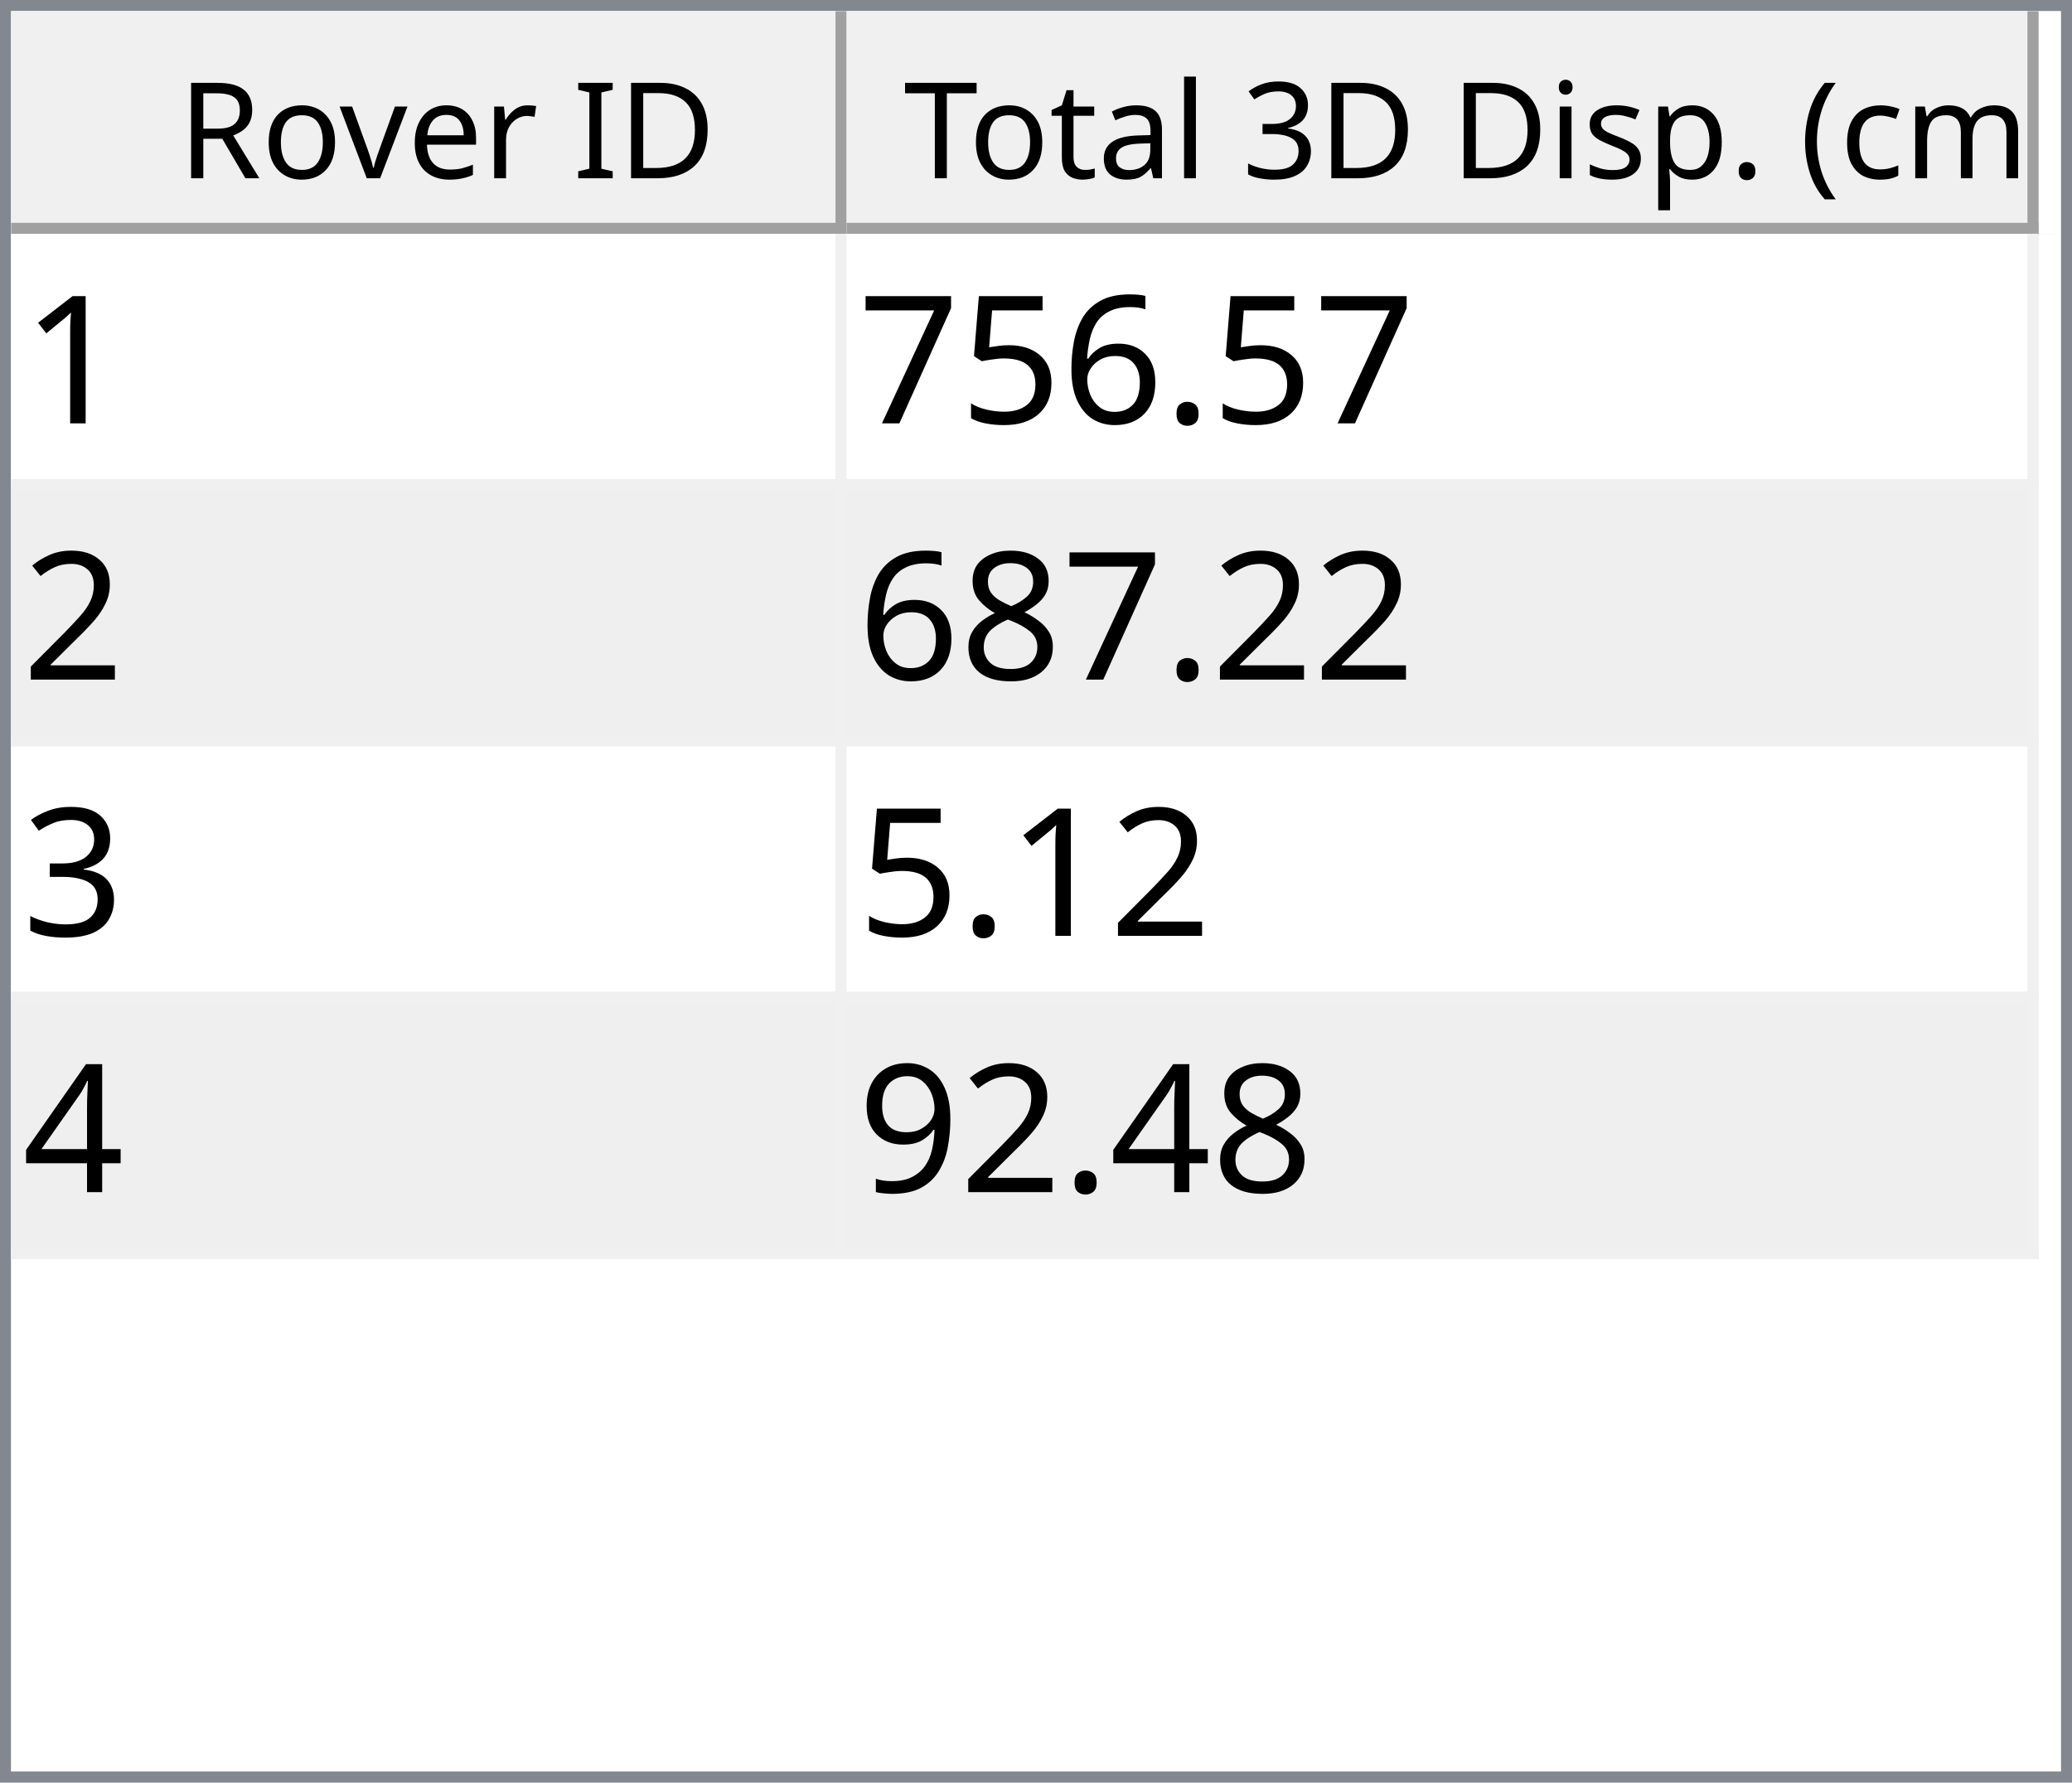
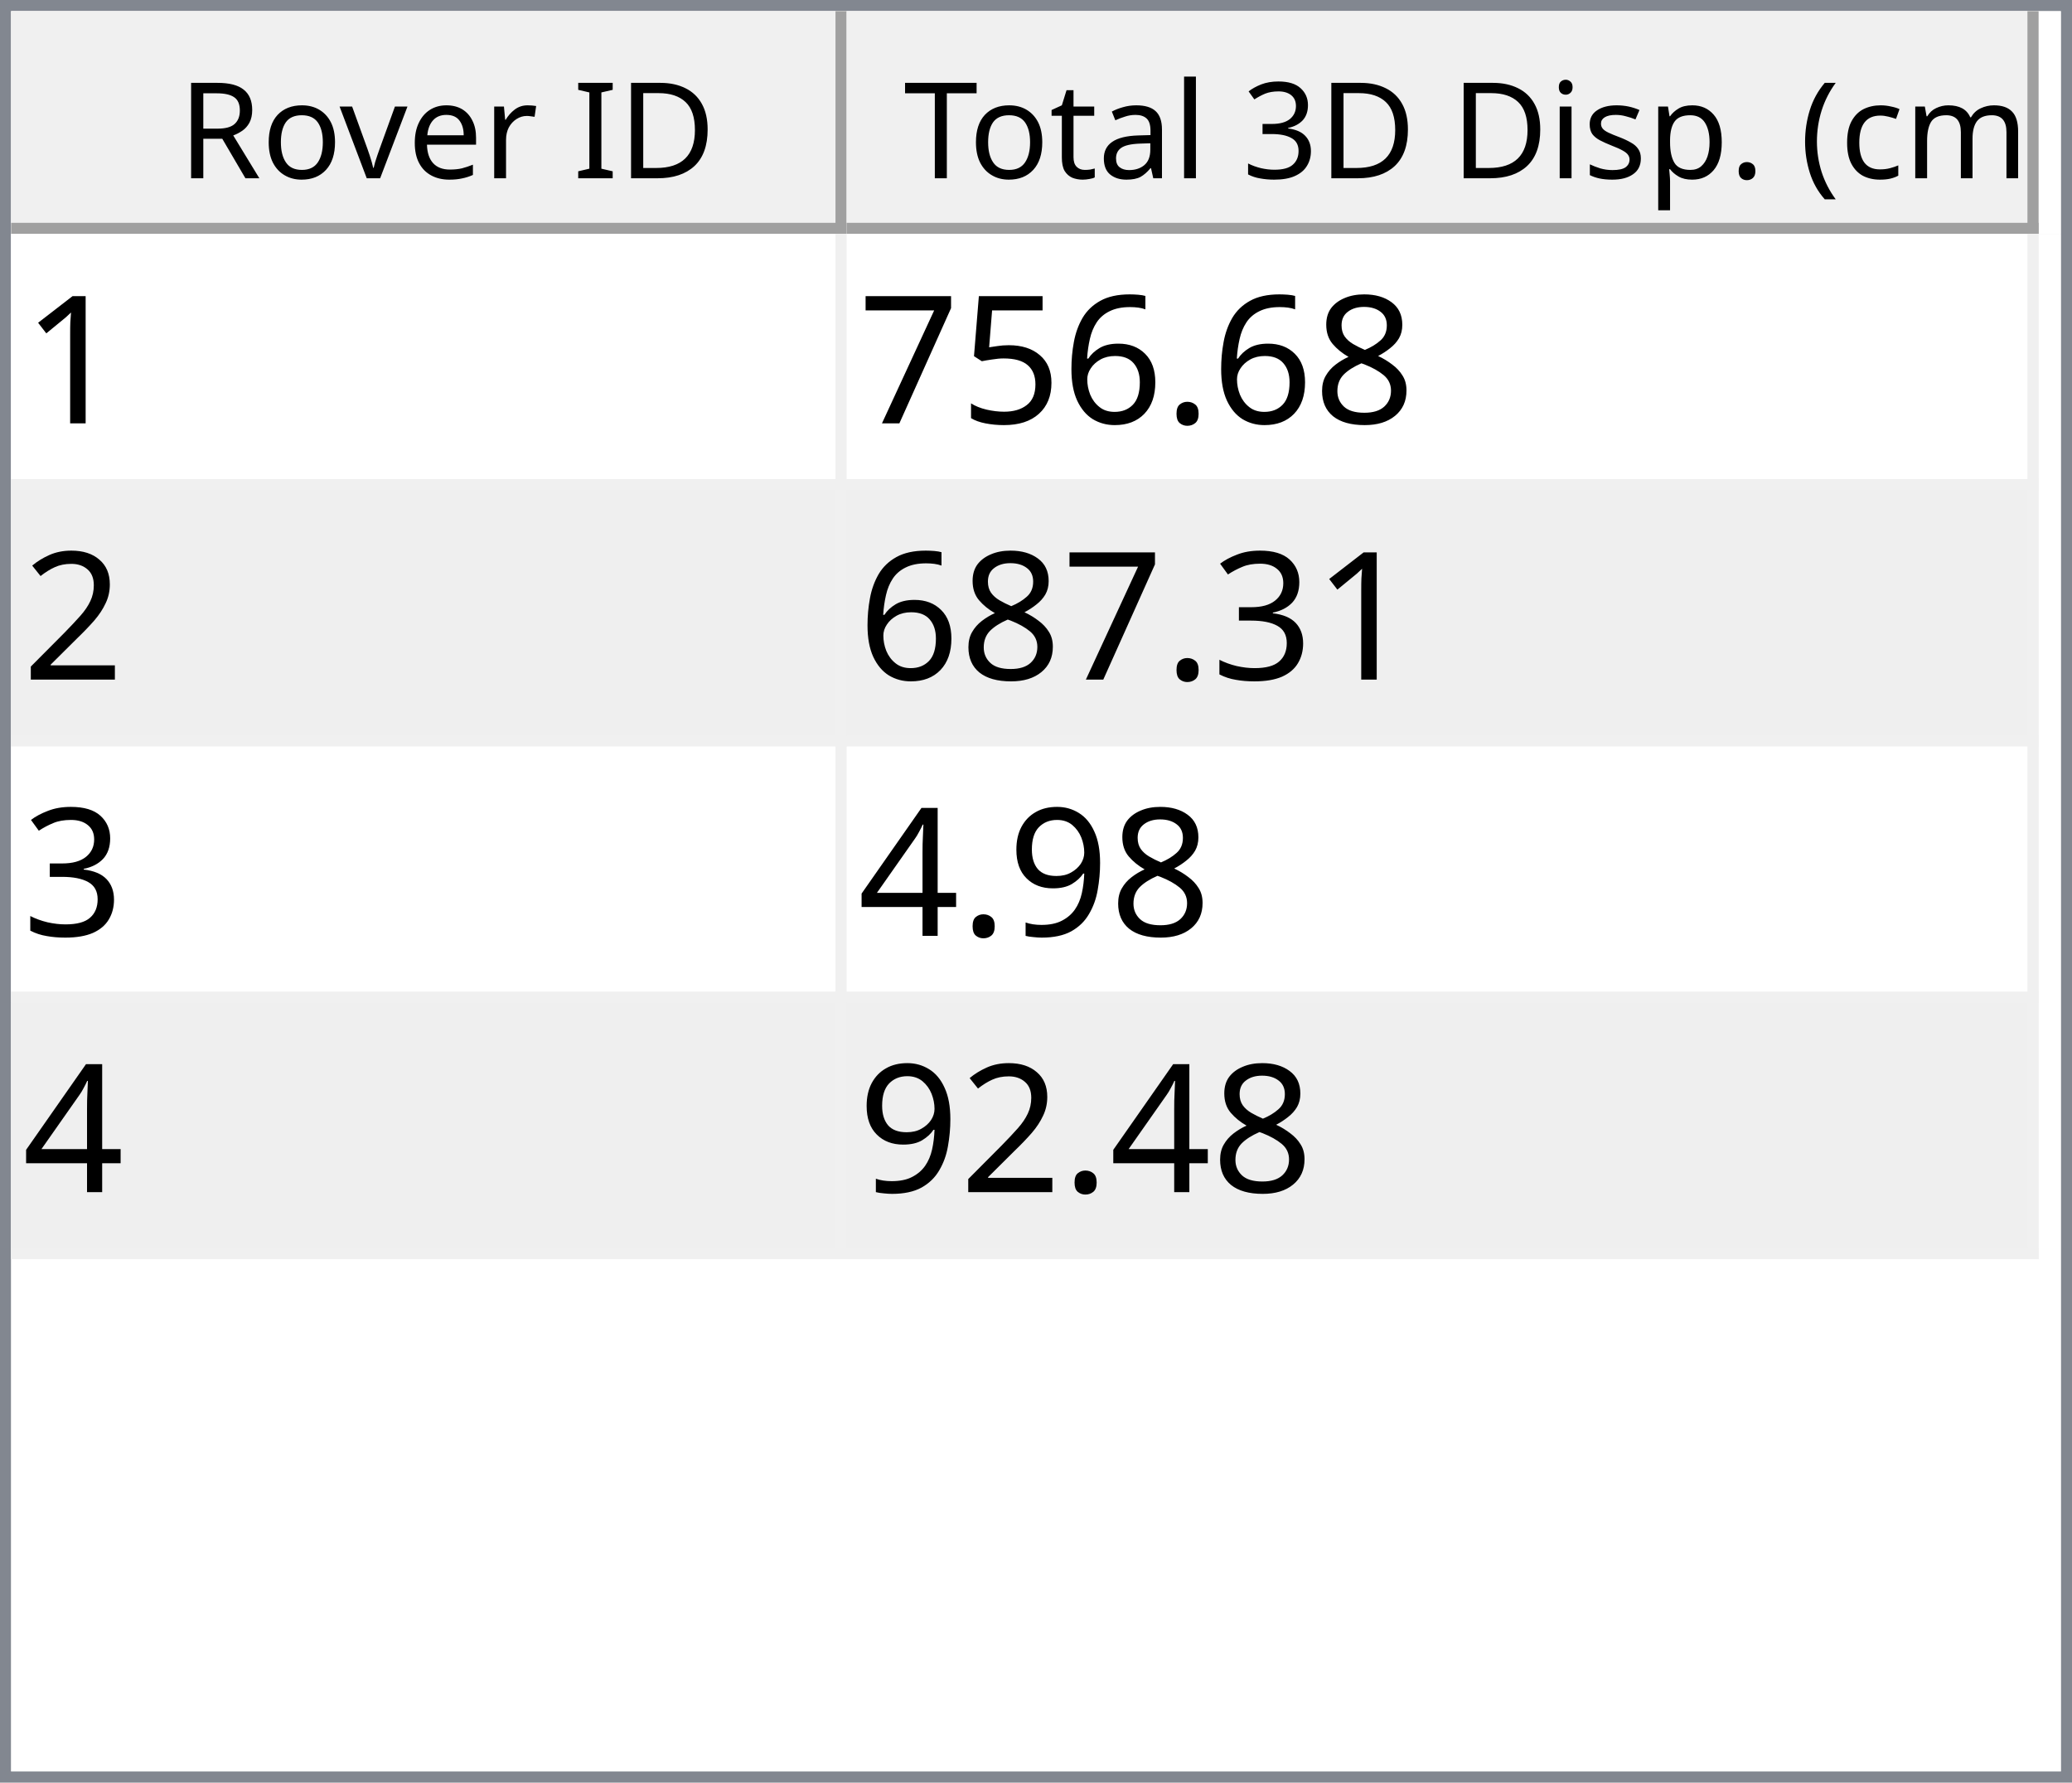
<svg xmlns="http://www.w3.org/2000/svg" style="fill-opacity:1; color-rendering:auto; color-interpolation:auto; text-rendering:auto; stroke:black; stroke-linecap:square; stroke-miterlimit:10; shape-rendering:auto; stroke-opacity:1; fill:black; stroke-dasharray:none; font-weight:normal; stroke-width:1; font-family:'Dialog'; font-style:normal; stroke-linejoin:miter; font-size:12px; stroke-dashoffset:0; image-rendering:auto;" width="186" height="160">
  <defs id="genericDefs" />
  <g>
    <defs id="defs1">
      <clipPath clipPathUnits="userSpaceOnUse" id="clipPath1">
        <path d="M0 0 L186 0 L186 160 L0 160 L0 0 Z" />
      </clipPath>
      <clipPath clipPathUnits="userSpaceOnUse" id="clipPath2">
        <path d="M0 0 L0 160 L186 160 L186 0 Z" />
      </clipPath>
      <clipPath clipPathUnits="userSpaceOnUse" id="clipPath3">
        <path d="M0 0 L0 20 L184 20 L184 0 Z" />
      </clipPath>
      <clipPath clipPathUnits="userSpaceOnUse" id="clipPath4">
        <path d="M0 0 L0 20 L75 20 L75 0 Z" />
      </clipPath>
      <clipPath clipPathUnits="userSpaceOnUse" id="clipPath5">
        <path d="M1 1 L1 19 L74 19 L74 1 Z" />
      </clipPath>
      <clipPath clipPathUnits="userSpaceOnUse" id="clipPath6">
        <path d="M0 0 L0 18 L73 18 L73 0 Z" />
      </clipPath>
      <clipPath clipPathUnits="userSpaceOnUse" id="clipPath7">
        <path d="M-0.5 -0.5 L-0.5 19.5 L74.5 19.5 L74.5 -0.5 Z" />
      </clipPath>
      <clipPath clipPathUnits="userSpaceOnUse" id="clipPath8">
        <path d="M0 0 L0 20 L107 20 L107 0 Z" />
      </clipPath>
      <clipPath clipPathUnits="userSpaceOnUse" id="clipPath9">
        <path d="M1 1 L1 19 L106 19 L106 1 Z" />
      </clipPath>
      <clipPath clipPathUnits="userSpaceOnUse" id="clipPath10">
        <path d="M0 0 L0 18 L105 18 L105 0 Z" />
      </clipPath>
      <clipPath clipPathUnits="userSpaceOnUse" id="clipPath11">
        <path d="M-0.5 -0.5 L-0.5 19.5 L106.5 19.5 L106.5 -0.5 Z" />
      </clipPath>
      <clipPath clipPathUnits="userSpaceOnUse" id="clipPath12">
        <path d="M0 0 L0 138 L184 138 L184 0 Z" />
      </clipPath>
      <clipPath clipPathUnits="userSpaceOnUse" id="clipPath13">
        <path d="M0 0 L0 92 L182 92 L182 0 Z" />
      </clipPath>
      <clipPath clipPathUnits="userSpaceOnUse" id="clipPath14">
        <path d="M-0.5 -0.5 L-0.5 91.5 L181.5 91.5 L181.5 -0.5 Z" />
      </clipPath>
      <clipPath clipPathUnits="userSpaceOnUse" id="clipPath15">
        <path d="M0 0 L0 22 L74 22 L74 0 Z" />
      </clipPath>
      <clipPath clipPathUnits="userSpaceOnUse" id="clipPath16">
        <path d="M0 0 L0 22 L106 22 L106 0 Z" />
      </clipPath>
      <font horiz-adv-x="64.551" id="font1">
        <font-face ascent="107.91" descent="25.098" units-per-em="100" style="font-style:normal; font-family:Segoe UI; font-weight:normal;" />
        <missing-glyph horiz-adv-x="64.551" d="M8.109 0 L8.109 68.266 L56.453 68.266 L56.453 0 L8.109 0 ZM15.328 7.234 L49.219 7.234 L49.219 61.031 L15.328 61.031 L15.328 7.234 Z" />
        <glyph unicode="D" horiz-adv-x="70.117" d="M9.188 0 L9.188 70.016 L28.516 70.016 Q65.531 70.016 65.531 35.891 Q65.531 19.672 55.25 9.836 Q44.969 0 27.734 0 L9.188 0 ZM17.391 62.594 L17.391 7.422 L27.828 7.422 Q41.609 7.422 49.273 14.797 Q56.938 22.172 56.938 35.688 Q56.938 62.594 28.328 62.594 L17.391 62.594 Z" />
        <glyph unicode="I" horiz-adv-x="26.611" d="M17.391 0 L9.188 0 L9.188 70.016 L17.391 70.016 L17.391 0 Z" />
        <glyph unicode=" " horiz-adv-x="27.393" d="" />
        <glyph unicode="r" horiz-adv-x="34.766" d="M34.188 41.891 Q32.078 43.5 28.125 43.5 Q23 43.5 19.555 38.672 Q16.109 33.844 16.109 25.484 L16.109 0 L8.109 0 L8.109 50 L16.109 50 L16.109 39.703 L16.312 39.703 Q18.016 44.969 21.531 47.922 Q25.047 50.875 29.391 50.875 Q32.516 50.875 34.188 50.203 L34.188 41.891 Z" />
        <glyph unicode="e" horiz-adv-x="52.295" d="M48.297 23 L12.984 23 Q13.188 14.656 17.484 10.109 Q21.781 5.562 29.297 5.562 Q37.75 5.562 44.828 11.141 L44.828 3.609 Q38.234 -1.172 27.391 -1.172 Q16.797 -1.172 10.742 5.641 Q4.688 12.453 4.688 24.812 Q4.688 36.469 11.305 43.82 Q17.922 51.172 27.734 51.172 Q37.547 51.172 42.922 44.828 Q48.297 38.484 48.297 27.203 L48.297 23 ZM40.094 29.781 Q40.047 36.719 36.75 40.578 Q33.453 44.438 27.594 44.438 Q21.922 44.438 17.969 40.383 Q14.016 36.328 13.094 29.781 L40.094 29.781 Z" />
        <glyph unicode="v" horiz-adv-x="47.9" d="M47.406 50 L27.484 0 L19.625 0 L0.688 50 L9.469 50 L22.172 13.672 Q23.578 9.672 23.922 6.688 L24.125 6.688 Q24.609 10.453 25.688 13.484 L38.969 50 L47.406 50 Z" />
        <glyph unicode="o" horiz-adv-x="58.594" d="M29 -1.172 Q17.922 -1.172 11.305 5.836 Q4.688 12.844 4.688 24.422 Q4.688 37.016 11.57 44.094 Q18.453 51.172 30.172 51.172 Q41.359 51.172 47.633 44.289 Q53.906 37.406 53.906 25.203 Q53.906 13.234 47.141 6.031 Q40.375 -1.172 29 -1.172 ZM29.594 44.438 Q21.875 44.438 17.383 39.188 Q12.891 33.938 12.891 24.703 Q12.891 15.828 17.43 10.695 Q21.969 5.562 29.594 5.562 Q37.359 5.562 41.531 10.594 Q45.703 15.625 45.703 24.906 Q45.703 34.281 41.531 39.359 Q37.359 44.438 29.594 44.438 Z" />
        <glyph unicode="R" horiz-adv-x="59.814" d="M59.375 0 L49.609 0 L37.891 19.625 Q36.281 22.359 34.766 24.289 Q33.25 26.219 31.664 27.438 Q30.078 28.656 28.25 29.219 Q26.422 29.781 24.125 29.781 L17.391 29.781 L17.391 0 L9.188 0 L9.188 70.016 L30.078 70.016 Q34.672 70.016 38.555 68.867 Q42.438 67.719 45.289 65.375 Q48.141 63.031 49.758 59.547 Q51.375 56.062 51.375 51.375 Q51.375 47.703 50.273 44.656 Q49.172 41.609 47.148 39.211 Q45.125 36.812 42.266 35.133 Q39.406 33.453 35.844 32.516 L35.844 32.328 Q37.594 31.547 38.891 30.547 Q40.188 29.547 41.359 28.18 Q42.531 26.812 43.68 25.078 Q44.828 23.344 46.234 21.047 L59.375 0 ZM17.391 62.594 L17.391 37.203 L28.516 37.203 Q31.594 37.203 34.203 38.133 Q36.812 39.062 38.719 40.797 Q40.625 42.531 41.703 45.047 Q42.781 47.562 42.781 50.688 Q42.781 56.297 39.141 59.445 Q35.5 62.594 28.609 62.594 L17.391 62.594 Z" />
        <glyph unicode=")" horiz-adv-x="30.176" d="M8.297 -15.922 L1.172 -15.922 Q16.406 2.344 16.406 26.812 Q16.406 51.469 1.078 70.016 L8.297 70.016 Q23.531 52.156 23.531 26.703 Q23.531 1.375 8.297 -15.922 Z" />
        <glyph unicode="m" horiz-adv-x="86.133" d="M79.109 0 L71.094 0 L71.094 28.719 Q71.094 37.016 68.531 40.727 Q65.969 44.438 59.906 44.438 Q54.781 44.438 51.195 39.75 Q47.609 35.062 47.609 28.516 L47.609 0 L39.594 0 L39.594 29.688 Q39.594 44.438 28.219 44.438 Q22.953 44.438 19.531 40.016 Q16.109 35.594 16.109 28.516 L16.109 0 L8.109 0 L8.109 50 L16.109 50 L16.109 42.094 L16.312 42.094 Q21.625 51.172 31.844 51.172 Q36.969 51.172 40.773 48.312 Q44.578 45.453 46 40.828 Q51.562 51.172 62.594 51.172 Q79.109 51.172 79.109 30.812 L79.109 0 Z" />
        <glyph unicode="c" horiz-adv-x="46.191" d="M42.188 2.297 Q36.422 -1.172 28.516 -1.172 Q17.828 -1.172 11.258 5.789 Q4.688 12.75 4.688 23.828 Q4.688 36.188 11.766 43.68 Q18.844 51.172 30.672 51.172 Q37.25 51.172 42.281 48.734 L42.281 40.531 Q36.719 44.438 30.375 44.438 Q22.703 44.438 17.797 38.945 Q12.891 33.453 12.891 24.516 Q12.891 15.719 17.508 10.641 Q22.125 5.562 29.891 5.562 Q36.422 5.562 42.188 9.906 L42.188 2.297 Z" />
        <glyph unicode="(" horiz-adv-x="30.176" d="M29.109 -15.922 L21.969 -15.922 Q6.844 1.375 6.844 26.703 Q6.844 52.156 21.969 70.016 L29.203 70.016 Q13.875 51.469 13.875 26.812 Q13.875 2.344 29.109 -15.922 Z" />
        <glyph unicode="." horiz-adv-x="21.68" d="M10.891 -1.078 Q8.641 -1.078 7.055 0.539 Q5.469 2.156 5.469 4.391 Q5.469 6.641 7.055 8.273 Q8.641 9.906 10.891 9.906 Q13.188 9.906 14.797 8.273 Q16.406 6.641 16.406 4.391 Q16.406 2.156 14.797 0.539 Q13.188 -1.078 10.891 -1.078 Z" />
        <glyph unicode="p" horiz-adv-x="58.789" d="M16.312 7.234 L16.109 7.234 L16.109 -23 L8.109 -23 L8.109 50 L16.109 50 L16.109 41.219 L16.312 41.219 Q22.219 51.172 33.594 51.172 Q43.266 51.172 48.688 44.461 Q54.109 37.75 54.109 26.469 Q54.109 13.922 48 6.375 Q41.891 -1.172 31.297 -1.172 Q21.578 -1.172 16.312 7.234 ZM16.109 27.391 L16.109 20.406 Q16.109 14.203 20.141 9.883 Q24.172 5.562 30.375 5.562 Q37.641 5.562 41.773 11.133 Q45.906 16.703 45.906 26.609 Q45.906 34.969 42.047 39.703 Q38.188 44.438 31.594 44.438 Q24.609 44.438 20.359 39.578 Q16.109 34.719 16.109 27.391 Z" />
        <glyph unicode="s" horiz-adv-x="42.432" d="M5.078 1.812 L5.078 10.406 Q11.625 5.562 19.484 5.562 Q30.031 5.562 30.031 12.594 Q30.031 14.594 29.125 15.992 Q28.219 17.391 26.68 18.461 Q25.141 19.531 23.07 20.383 Q21 21.234 18.609 22.172 Q15.281 23.484 12.766 24.828 Q10.25 26.172 8.57 27.859 Q6.891 29.547 6.031 31.695 Q5.172 33.844 5.172 36.719 Q5.172 40.234 6.789 42.945 Q8.406 45.656 11.086 47.484 Q13.766 49.312 17.211 50.242 Q20.656 51.172 24.312 51.172 Q30.812 51.172 35.938 48.922 L35.938 40.828 Q30.422 44.438 23.25 44.438 Q21 44.438 19.195 43.922 Q17.391 43.406 16.094 42.477 Q14.797 41.547 14.086 40.258 Q13.375 38.969 13.375 37.406 Q13.375 35.453 14.086 34.133 Q14.797 32.812 16.164 31.789 Q17.531 30.766 19.484 29.938 Q21.438 29.109 23.922 28.125 Q27.25 26.859 29.883 25.516 Q32.516 24.172 34.375 22.484 Q36.234 20.797 37.234 18.602 Q38.234 16.406 38.234 13.375 Q38.234 9.672 36.602 6.938 Q34.969 4.203 32.234 2.398 Q29.5 0.594 25.93 -0.289 Q22.359 -1.172 18.453 -1.172 Q10.75 -1.172 5.078 1.812 Z" />
        <glyph unicode="i" horiz-adv-x="24.219" d="M12.203 62.703 Q10.062 62.703 8.547 64.164 Q7.031 65.625 7.031 67.875 Q7.031 70.125 8.547 71.609 Q10.062 73.094 12.203 73.094 Q14.406 73.094 15.945 71.609 Q17.484 70.125 17.484 67.875 Q17.484 65.719 15.945 64.211 Q14.406 62.703 12.203 62.703 ZM16.109 0 L8.109 0 L8.109 50 L16.109 50 L16.109 0 Z" />
        <glyph unicode="3" horiz-adv-x="53.906" d="M46.531 19.828 Q46.531 15.094 44.75 11.211 Q42.969 7.328 39.719 4.57 Q36.469 1.812 31.93 0.297 Q27.391 -1.219 21.922 -1.219 Q11.922 -1.219 6 2.594 L6 11.188 Q13.094 5.609 22.219 5.609 Q25.875 5.609 28.828 6.539 Q31.781 7.469 33.906 9.227 Q36.031 10.984 37.18 13.477 Q38.328 15.969 38.328 19.094 Q38.328 32.812 18.797 32.812 L12.984 32.812 L12.984 39.594 L18.5 39.594 Q35.797 39.594 35.797 52.484 Q35.797 64.406 22.609 64.406 Q15.188 64.406 8.688 59.422 L8.688 67.188 Q15.375 71.188 24.609 71.188 Q29 71.188 32.57 69.969 Q36.141 68.75 38.68 66.555 Q41.219 64.359 42.609 61.281 Q44 58.203 44 54.5 Q44 40.672 30.031 36.719 L30.031 36.531 Q33.594 36.141 36.625 34.797 Q39.656 33.453 41.852 31.305 Q44.047 29.156 45.289 26.25 Q46.531 23.344 46.531 19.828 Z" />
        <glyph unicode="l" horiz-adv-x="24.219" d="M16.109 0 L8.109 0 L8.109 74.031 L16.109 74.031 L16.109 0 Z" />
        <glyph unicode="a" horiz-adv-x="50.879" d="M43.891 0 L35.891 0 L35.891 7.812 L35.688 7.812 Q30.469 -1.172 20.312 -1.172 Q12.844 -1.172 8.617 2.781 Q4.391 6.734 4.391 13.281 Q4.391 27.297 20.906 29.594 L35.891 31.688 Q35.891 44.438 25.594 44.438 Q16.547 44.438 9.281 38.281 L9.281 46.484 Q16.656 51.172 26.266 51.172 Q43.891 51.172 43.891 32.516 L43.891 0 ZM35.891 25.297 L23.828 23.641 Q18.266 22.859 15.43 20.875 Q12.594 18.891 12.594 13.875 Q12.594 10.203 15.211 7.883 Q17.828 5.562 22.172 5.562 Q28.125 5.562 32.008 9.742 Q35.891 13.922 35.891 20.312 L35.891 25.297 Z" />
        <glyph unicode="t" horiz-adv-x="33.887" d="M31.297 0.484 Q28.469 -1.078 23.828 -1.078 Q10.688 -1.078 10.688 13.578 L10.688 43.172 L2.094 43.172 L2.094 50 L10.688 50 L10.688 62.203 L18.703 64.797 L18.703 50 L31.297 50 L31.297 43.172 L18.703 43.172 L18.703 14.984 Q18.703 9.969 20.414 7.82 Q22.125 5.672 26.078 5.672 Q29.109 5.672 31.297 7.328 L31.297 0.484 Z" />
        <glyph unicode="T" horiz-adv-x="52.393" d="M50.594 62.594 L30.375 62.594 L30.375 0 L22.172 0 L22.172 62.594 L2 62.594 L2 70.016 L50.594 70.016 L50.594 62.594 Z" />
      </font>
      <font horiz-adv-x="75.0" id="font2">
        <font-face ascent="100.537" descent="21.973" units-per-em="100" style="font-style:normal; font-family:sans-serif; font-weight:normal;" />
        <missing-glyph horiz-adv-x="75.0" d="M12.5 0 L12.5 62.5 L62.5 62.5 L62.5 0 L12.5 0 ZM14.062 1.562 L60.938 1.562 L60.938 60.938 L14.062 60.938 L14.062 1.562 Z" />
        <glyph unicode="1" horiz-adv-x="55.615" d="M37.25 0 L28.469 0 L28.469 56 Q25.297 52.984 20.141 49.953 Q14.984 46.922 10.891 45.406 L10.891 53.906 Q18.266 57.375 23.781 62.305 Q29.297 67.234 31.594 71.875 L37.25 71.875 L37.25 0 Z" />
+         <glyph unicode="8" horiz-adv-x="55.615" d="M17.672 38.812 Q12.203 40.828 9.57 44.539 Q6.938 48.25 6.938 53.422 Q6.938 61.234 12.555 66.555 Q18.172 71.875 27.484 71.875 Q36.859 71.875 42.578 66.43 Q48.297 60.984 48.297 53.172 Q48.297 48.188 45.68 44.508 Q43.062 40.828 37.75 38.812 Q44.344 36.672 47.781 31.883 Q51.219 27.094 51.219 20.453 Q51.219 11.281 44.727 5.031 Q38.234 -1.219 27.641 -1.219 Q17.047 -1.219 10.547 5.055 Q4.047 11.328 4.047 20.703 Q4.047 27.688 7.594 32.398 Q11.141 37.109 17.672 38.812 ZM15.922 53.719 Q15.922 48.641 19.195 45.414 Q22.469 42.188 27.688 42.188 Q32.766 42.188 36.016 45.383 Q39.266 48.578 39.266 53.219 Q39.266 58.062 35.914 61.359 Q32.562 64.656 27.594 64.656 Q22.562 64.656 19.242 61.43 Q15.922 58.203 15.922 53.719 ZM13.094 20.656 Q13.094 16.891 14.875 13.375 Q16.656 9.859 20.172 7.93 Q23.688 6 27.734 6 Q34.031 6 38.133 10.055 Q42.234 14.109 42.234 20.359 Q42.234 26.703 38.016 30.859 Q33.797 35.016 27.438 35.016 Q21.234 35.016 17.164 30.914 Q13.094 26.812 13.094 20.656 Z" />
        <glyph unicode="." horiz-adv-x="27.783" d="M9.078 0 L9.078 10.016 L19.094 10.016 L19.094 0 L9.078 0 Z" />
        <glyph unicode="6" horiz-adv-x="55.615" d="M49.75 54.047 L41.016 53.375 Q39.844 58.547 37.703 60.891 Q34.125 64.656 28.906 64.656 Q24.703 64.656 21.531 62.312 Q17.391 59.281 14.992 53.469 Q12.594 47.656 12.5 36.922 Q15.672 41.75 20.266 44.094 Q24.859 46.438 29.891 46.438 Q38.672 46.438 44.852 39.969 Q51.031 33.5 51.031 23.25 Q51.031 16.5 48.125 10.719 Q45.219 4.938 40.141 1.859 Q35.062 -1.219 28.609 -1.219 Q17.625 -1.219 10.695 6.859 Q3.766 14.938 3.766 33.5 Q3.766 54.25 11.422 63.672 Q18.109 71.875 29.438 71.875 Q37.891 71.875 43.289 67.141 Q48.688 62.406 49.75 54.047 ZM13.875 23.188 Q13.875 18.656 15.797 14.508 Q17.719 10.359 21.188 8.18 Q24.656 6 28.469 6 Q34.031 6 38.039 10.492 Q42.047 14.984 42.047 22.703 Q42.047 30.125 38.086 34.398 Q34.125 38.672 28.125 38.672 Q22.172 38.672 18.023 34.398 Q13.875 30.125 13.875 23.188 Z" />
        <glyph unicode="5" horiz-adv-x="55.615" d="M4.156 18.75 L13.375 19.531 Q14.406 12.797 18.141 9.398 Q21.875 6 27.156 6 Q33.5 6 37.891 10.789 Q42.281 15.578 42.281 23.484 Q42.281 31 38.062 35.352 Q33.844 39.703 27 39.703 Q22.75 39.703 19.336 37.773 Q15.922 35.844 13.969 32.766 L5.719 33.844 L12.641 70.609 L48.25 70.609 L48.25 62.203 L19.672 62.203 L15.828 42.969 Q22.266 47.469 29.344 47.469 Q38.719 47.469 45.164 40.969 Q51.609 34.469 51.609 24.266 Q51.609 14.547 45.953 7.469 Q39.062 -1.219 27.156 -1.219 Q17.391 -1.219 11.211 4.25 Q5.031 9.719 4.156 18.75 Z" />
        <glyph unicode="7" horiz-adv-x="55.615" d="M4.734 62.203 L4.734 70.656 L51.078 70.656 L51.078 63.812 Q44.234 56.547 37.523 44.484 Q30.812 32.422 27.156 19.672 Q24.516 10.688 23.781 0 L14.75 0 Q14.891 8.453 18.062 20.414 Q21.234 32.375 27.172 43.484 Q33.109 54.594 39.797 62.203 L4.734 62.203 Z" />
        <glyph unicode="2" horiz-adv-x="55.615" d="M50.344 8.453 L50.344 0 L3.031 0 Q2.938 3.172 4.047 6.109 Q5.859 10.938 9.836 15.625 Q13.812 20.312 21.344 26.469 Q33.016 36.031 37.117 41.625 Q41.219 47.219 41.219 52.203 Q41.219 57.422 37.477 61.008 Q33.734 64.594 27.734 64.594 Q21.391 64.594 17.578 60.789 Q13.766 56.984 13.719 50.25 L4.688 51.172 Q5.609 61.281 11.664 66.578 Q17.719 71.875 27.938 71.875 Q38.234 71.875 44.242 66.164 Q50.25 60.453 50.25 52 Q50.25 47.703 48.492 43.555 Q46.734 39.406 42.656 34.812 Q38.578 30.219 29.109 22.219 Q21.188 15.578 18.945 13.211 Q16.703 10.844 15.234 8.453 L50.344 8.453 Z" />
-         <glyph unicode="8" horiz-adv-x="55.615" d="M17.672 38.812 Q12.203 40.828 9.57 44.539 Q6.938 48.25 6.938 53.422 Q6.938 61.234 12.555 66.555 Q18.172 71.875 27.484 71.875 Q36.859 71.875 42.578 66.43 Q48.297 60.984 48.297 53.172 Q48.297 48.188 45.68 44.508 Q43.062 40.828 37.75 38.812 Q44.344 36.672 47.781 31.883 Q51.219 27.094 51.219 20.453 Q51.219 11.281 44.727 5.031 Q38.234 -1.219 27.641 -1.219 Q17.047 -1.219 10.547 5.055 Q4.047 11.328 4.047 20.703 Q4.047 27.688 7.594 32.398 Q11.141 37.109 17.672 38.812 ZM15.922 53.719 Q15.922 48.641 19.195 45.414 Q22.469 42.188 27.688 42.188 Q32.766 42.188 36.016 45.383 Q39.266 48.578 39.266 53.219 Q39.266 58.062 35.914 61.359 Q32.562 64.656 27.594 64.656 Q22.562 64.656 19.242 61.43 Q15.922 58.203 15.922 53.719 ZM13.094 20.656 Q13.094 16.891 14.875 13.375 Q16.656 9.859 20.172 7.93 Q23.688 6 27.734 6 Q34.031 6 38.133 10.055 Q42.234 14.109 42.234 20.359 Q42.234 26.703 38.016 30.859 Q33.797 35.016 27.438 35.016 Q21.234 35.016 17.164 30.914 Q13.094 26.812 13.094 20.656 Z" />
        <glyph unicode="3" horiz-adv-x="55.615" d="M4.203 18.891 L12.984 20.062 Q14.5 12.594 18.141 9.297 Q21.781 6 27 6 Q33.203 6 37.477 10.297 Q41.75 14.594 41.75 20.953 Q41.75 27 37.797 30.93 Q33.844 34.859 27.734 34.859 Q25.25 34.859 21.531 33.891 L22.516 41.609 Q23.391 41.5 23.922 41.5 Q29.547 41.5 34.039 44.43 Q38.531 47.359 38.531 53.469 Q38.531 58.297 35.258 61.477 Q31.984 64.656 26.812 64.656 Q21.688 64.656 18.266 61.43 Q14.844 58.203 13.875 51.766 L5.078 53.328 Q6.688 62.156 12.398 67.016 Q18.109 71.875 26.609 71.875 Q32.469 71.875 37.398 69.359 Q42.328 66.844 44.945 62.5 Q47.562 58.156 47.562 53.266 Q47.562 48.641 45.07 44.828 Q42.578 41.016 37.703 38.766 Q44.047 37.312 47.562 32.695 Q51.078 28.078 51.078 21.141 Q51.078 11.766 44.242 5.25 Q37.406 -1.266 26.953 -1.266 Q17.531 -1.266 11.305 4.352 Q5.078 9.969 4.203 18.891 Z" />
+         <glyph unicode="9" horiz-adv-x="55.615" d="M5.469 16.547 L13.922 17.328 Q14.984 11.375 18.016 8.688 Q21.047 6 25.781 6 Q29.828 6 32.883 7.859 Q35.938 9.719 37.891 12.82 Q39.844 15.922 41.164 21.195 Q42.484 26.469 42.484 31.938 Q42.484 32.516 42.438 33.688 Q39.797 29.5 35.234 26.883 Q30.672 24.266 25.344 24.266 Q16.453 24.266 10.305 30.711 Q4.156 37.156 4.156 47.703 Q4.156 58.594 10.578 65.234 Q17 71.875 26.656 71.875 Q33.641 71.875 39.43 68.117 Q45.219 64.359 48.219 57.398 Q51.219 50.438 51.219 37.25 Q51.219 23.531 48.242 15.406 Q45.266 7.281 39.383 3.031 Q33.5 -1.219 25.594 -1.219 Q17.188 -1.219 11.867 3.445 Q6.547 8.109 5.469 16.547 ZM41.453 48.141 Q41.453 55.719 37.43 60.156 Q33.406 64.594 27.734 64.594 Q21.875 64.594 17.531 59.812 Q13.188 55.031 13.188 47.406 Q13.188 40.578 17.312 36.305 Q21.438 32.031 27.484 32.031 Q33.594 32.031 37.523 36.305 Q41.453 40.578 41.453 48.141 Z" />
        <glyph unicode="4" horiz-adv-x="55.615" d="M32.328 0 L32.328 17.141 L1.266 17.141 L1.266 25.203 L33.938 71.578 L41.109 71.578 L41.109 25.203 L50.781 25.203 L50.781 17.141 L41.109 17.141 L41.109 0 L32.328 0 ZM32.328 25.203 L32.328 57.469 L9.906 25.203 L32.328 25.203 Z" />
-         <glyph unicode="9" horiz-adv-x="55.615" d="M5.469 16.547 L13.922 17.328 Q14.984 11.375 18.016 8.688 Q21.047 6 25.781 6 Q29.828 6 32.883 7.859 Q35.938 9.719 37.891 12.82 Q39.844 15.922 41.164 21.195 Q42.484 26.469 42.484 31.938 Q42.484 32.516 42.438 33.688 Q39.797 29.5 35.234 26.883 Q30.672 24.266 25.344 24.266 Q16.453 24.266 10.305 30.711 Q4.156 37.156 4.156 47.703 Q4.156 58.594 10.578 65.234 Q17 71.875 26.656 71.875 Q33.641 71.875 39.43 68.117 Q45.219 64.359 48.219 57.398 Q51.219 50.438 51.219 37.25 Q51.219 23.531 48.242 15.406 Q45.266 7.281 39.383 3.031 Q33.5 -1.219 25.594 -1.219 Q17.188 -1.219 11.867 3.445 Q6.547 8.109 5.469 16.547 ZM41.453 48.141 Q41.453 55.719 37.43 60.156 Q33.406 64.594 27.734 64.594 Q21.875 64.594 17.531 59.812 Q13.188 55.031 13.188 47.406 Q13.188 40.578 17.312 36.305 Q21.438 32.031 27.484 32.031 Q33.594 32.031 37.523 36.305 Q41.453 40.578 41.453 48.141 Z" />
      </font>
    </defs>
    <g style="fill:white; stroke:white;">
      <rect x="0" y="0" width="186" style="clip-path:url(#clipPath1); stroke:none;" height="160" />
    </g>
    <g style="fill:white; text-rendering:optimizeSpeed; color-rendering:optimizeSpeed; image-rendering:optimizeSpeed; shape-rendering:crispEdges; stroke:white; color-interpolation:sRGB;">
      <rect x="0" width="186" height="160" y="0" style="stroke:none;" />
      <path style="stroke:none;" d="M0 160 L186 160 L186 0 L0 0 Z" />
    </g>
    <g style="fill:rgb(240,240,240); font-family:'Segoe UI'; stroke:rgb(240,240,240);">
      <rect x="0" y="0" width="186" style="clip-path:url(#clipPath2); stroke:none;" height="160" />
    </g>
    <g style="fill:rgb(130,135,144); font-family:'Segoe UI'; stroke:rgb(130,135,144);">
      <path d="M0 0 L186 0 L186 160 L0 160 L0 0 ZM1 1 L185 1 L185 159 L1 159 L1 1 Z" style="fill-rule:evenodd; clip-path:url(#clipPath2); stroke:none;" />
    </g>
    <g style="fill:white; font-family:'Segoe UI'; stroke:white;" transform="translate(1,1)">
      <rect x="0" y="0" width="184" style="clip-path:url(#clipPath3); stroke:none;" height="20" />
    </g>
    <g style="fill:rgb(240,240,240); font-family:'Segoe UI'; stroke:rgb(240,240,240);" transform="translate(1,1)">
      <rect x="0" y="0" width="75" style="clip-path:url(#clipPath4); stroke:none;" height="20" />
    </g>
    <g style="font-family:'Segoe UI';" transform="translate(2,2)">
      <text x="14" xml:space="preserve" y="14" style="clip-path:url(#clipPath6); stroke:none;">Rover ID</text>
    </g>
    <g style="fill:rgb(160,160,160); font-family:'Segoe UI'; stroke:rgb(160,160,160); stroke-linejoin:bevel;" transform="translate(1.5,1.5)">
      <line x1="74" x2="74" y1="0" style="fill:none; clip-path:url(#clipPath7);" y2="19" />
    </g>
    <g style="fill:rgb(160,160,160); font-family:'Segoe UI'; stroke:rgb(160,160,160); stroke-linejoin:bevel;" transform="matrix(1,0,0,1,1,1) translate(0.5,0.5)">
      <line x1="0" x2="74" y1="19" style="fill:none; clip-path:url(#clipPath7);" y2="19" />
    </g>
    <g style="fill:rgb(240,240,240); font-family:'Segoe UI'; stroke:rgb(240,240,240);" transform="translate(76,1)">
      <rect x="0" y="0" width="107" style="clip-path:url(#clipPath8); stroke:none;" height="20" />
    </g>
    <g style="font-family:'Segoe UI';" transform="translate(77,2)">
      <text x="1" xml:space="preserve" y="14" style="clip-path:url(#clipPath10); stroke:none;"> Total 3D Disp. (cm)</text>
    </g>
    <g style="fill:rgb(160,160,160); font-family:'Segoe UI'; stroke:rgb(160,160,160); stroke-linejoin:bevel;" transform="translate(76.5,1.5)">
      <line x1="106" x2="106" y1="0" style="fill:none; clip-path:url(#clipPath11);" y2="19" />
    </g>
    <g style="fill:rgb(160,160,160); font-family:'Segoe UI'; stroke:rgb(160,160,160); stroke-linejoin:bevel;" transform="matrix(1,0,0,1,76,1) translate(0.5,0.5)">
      <line x1="0" x2="106" y1="19" style="fill:none; clip-path:url(#clipPath11);" y2="19" />
    </g>
    <g style="fill:white; font-family:'Segoe UI'; stroke:white;" transform="translate(1,21)">
      <rect x="0" y="0" width="184" style="clip-path:url(#clipPath12); stroke:none;" height="138" />
    </g>
    <g style="fill:rgb(240,240,240); font-size:16px; font-family:sans-serif; stroke:rgb(240,240,240);" transform="translate(1,21)">
      <rect x="0" y="0" width="182" style="clip-path:url(#clipPath13); stroke:none;" height="92" />
      <line transform="translate(0.5,0.5)" x1="0" x2="181" y1="22" style="clip-path:url(#clipPath14); fill:none; stroke-linejoin:bevel;" y2="22" />
    </g>
    <g transform="matrix(1,0,0,1,1,21) translate(0.5,0.5)" style="fill:rgb(240,240,240); font-size:16px; font-family:sans-serif; stroke:rgb(240,240,240); stroke-linejoin:bevel;">
      <line x1="0" x2="181" y1="45" style="fill:none; clip-path:url(#clipPath14);" y2="45" />
    </g>
    <g transform="matrix(1,0,0,1,1,21) translate(0.5,0.5)" style="fill:rgb(240,240,240); font-size:16px; font-family:sans-serif; stroke:rgb(240,240,240); stroke-linejoin:bevel;">
      <line x1="0" x2="181" y1="68" style="fill:none; clip-path:url(#clipPath14);" y2="68" />
    </g>
    <g transform="matrix(1,0,0,1,1,21) translate(0.5,0.5)" style="fill:rgb(240,240,240); font-size:16px; font-family:sans-serif; stroke:rgb(240,240,240); stroke-linejoin:bevel;">
      <line x1="0" x2="181" y1="91" style="fill:none; clip-path:url(#clipPath14);" y2="91" />
    </g>
    <g transform="matrix(1,0,0,1,1,21) translate(0.5,0.5)" style="fill:rgb(240,240,240); font-size:16px; font-family:sans-serif; stroke:rgb(240,240,240); stroke-linejoin:bevel;">
      <line x1="74" x2="74" y1="0" style="fill:none; clip-path:url(#clipPath14);" y2="91" />
    </g>
    <g transform="matrix(1,0,0,1,1,21) translate(0.5,0.5)" style="fill:rgb(240,240,240); font-size:16px; font-family:sans-serif; stroke:rgb(240,240,240); stroke-linejoin:bevel;">
      <line x1="181" x2="181" y1="0" style="fill:none; clip-path:url(#clipPath14);" y2="91" />
    </g>
    <g style="fill:white; font-size:16px; font-family:sans-serif; stroke:white;" transform="matrix(1,0,0,1,1,21)">
      <rect x="0" y="0" width="74" style="clip-path:url(#clipPath15); stroke:none;" height="22" />
      <text x="1" y="17" style="fill:black; clip-path:url(#clipPath15); stroke:none;" xml:space="preserve">1</text>
    </g>
    <g style="fill:white; font-size:16px; font-family:sans-serif; stroke:white;" transform="matrix(1,0,0,1,1,21) translate(75,0)">
      <rect x="0" y="0" width="106" style="clip-path:url(#clipPath16); stroke:none;" height="22" />
-       <text x="1" y="17" style="fill:black; clip-path:url(#clipPath16); stroke:none;" xml:space="preserve">756.57</text>
+       <text x="1" y="17" style="fill:black; clip-path:url(#clipPath16); stroke:none;" xml:space="preserve">756.68</text>
    </g>
    <g style="fill:rgb(239,239,239); font-size:16px; font-family:sans-serif; stroke:rgb(239,239,239);" transform="matrix(1,0,0,1,1,21) translate(0,23)">
      <rect x="0" y="0" width="74" style="clip-path:url(#clipPath15); stroke:none;" height="22" />
      <text x="1" y="17" style="fill:black; clip-path:url(#clipPath15); stroke:none;" xml:space="preserve">2</text>
    </g>
    <g style="fill:rgb(239,239,239); font-size:16px; font-family:sans-serif; stroke:rgb(239,239,239);" transform="matrix(1,0,0,1,1,21) translate(75,23)">
      <rect x="0" y="0" width="106" style="clip-path:url(#clipPath16); stroke:none;" height="22" />
-       <text x="1" y="17" style="fill:black; clip-path:url(#clipPath16); stroke:none;" xml:space="preserve">687.22</text>
+       <text x="1" y="17" style="fill:black; clip-path:url(#clipPath16); stroke:none;" xml:space="preserve">687.31</text>
    </g>
    <g style="fill:white; font-size:16px; font-family:sans-serif; stroke:white;" transform="matrix(1,0,0,1,1,21) translate(0,46)">
      <rect x="0" y="0" width="74" style="clip-path:url(#clipPath15); stroke:none;" height="22" />
      <text x="1" y="17" style="fill:black; clip-path:url(#clipPath15); stroke:none;" xml:space="preserve">3</text>
    </g>
    <g style="fill:white; font-size:16px; font-family:sans-serif; stroke:white;" transform="matrix(1,0,0,1,1,21) translate(75,46)">
      <rect x="0" y="0" width="106" style="clip-path:url(#clipPath16); stroke:none;" height="22" />
-       <text x="1" y="17" style="fill:black; clip-path:url(#clipPath16); stroke:none;" xml:space="preserve">5.12</text>
+       <text x="1" y="17" style="fill:black; clip-path:url(#clipPath16); stroke:none;" xml:space="preserve">4.98</text>
    </g>
    <g style="fill:rgb(239,239,239); font-size:16px; font-family:sans-serif; stroke:rgb(239,239,239);" transform="matrix(1,0,0,1,1,21) translate(0,69)">
      <rect x="0" y="0" width="74" style="clip-path:url(#clipPath15); stroke:none;" height="22" />
      <text x="1" y="17" style="fill:black; clip-path:url(#clipPath15); stroke:none;" xml:space="preserve">4</text>
    </g>
    <g style="fill:rgb(239,239,239); font-size:16px; font-family:sans-serif; stroke:rgb(239,239,239);" transform="matrix(1,0,0,1,1,21) translate(75,69)">
      <rect x="0" y="0" width="106" style="clip-path:url(#clipPath16); stroke:none;" height="22" />
      <text x="1" y="17" style="fill:black; clip-path:url(#clipPath16); stroke:none;" xml:space="preserve">92.48</text>
    </g>
  </g>
</svg>
